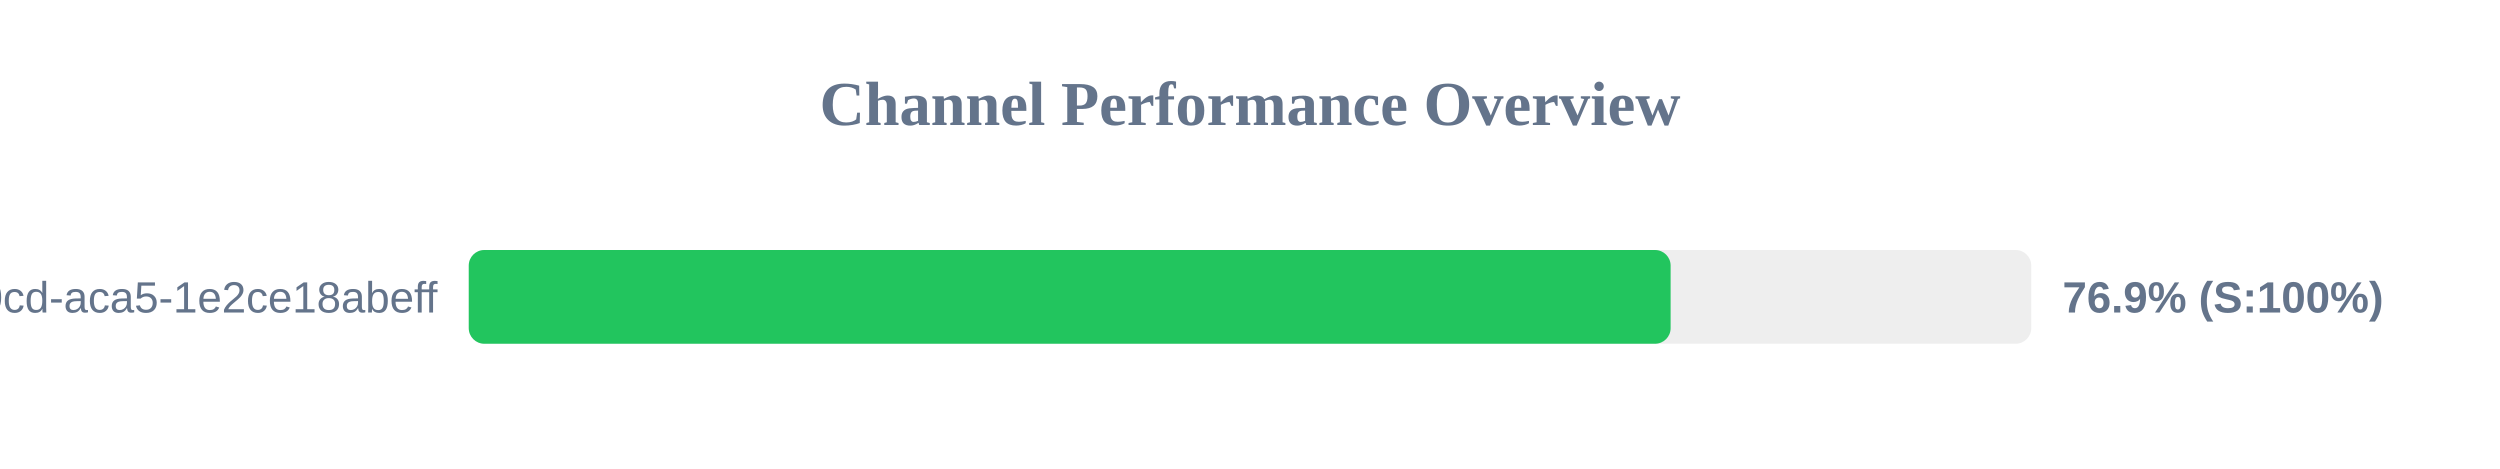
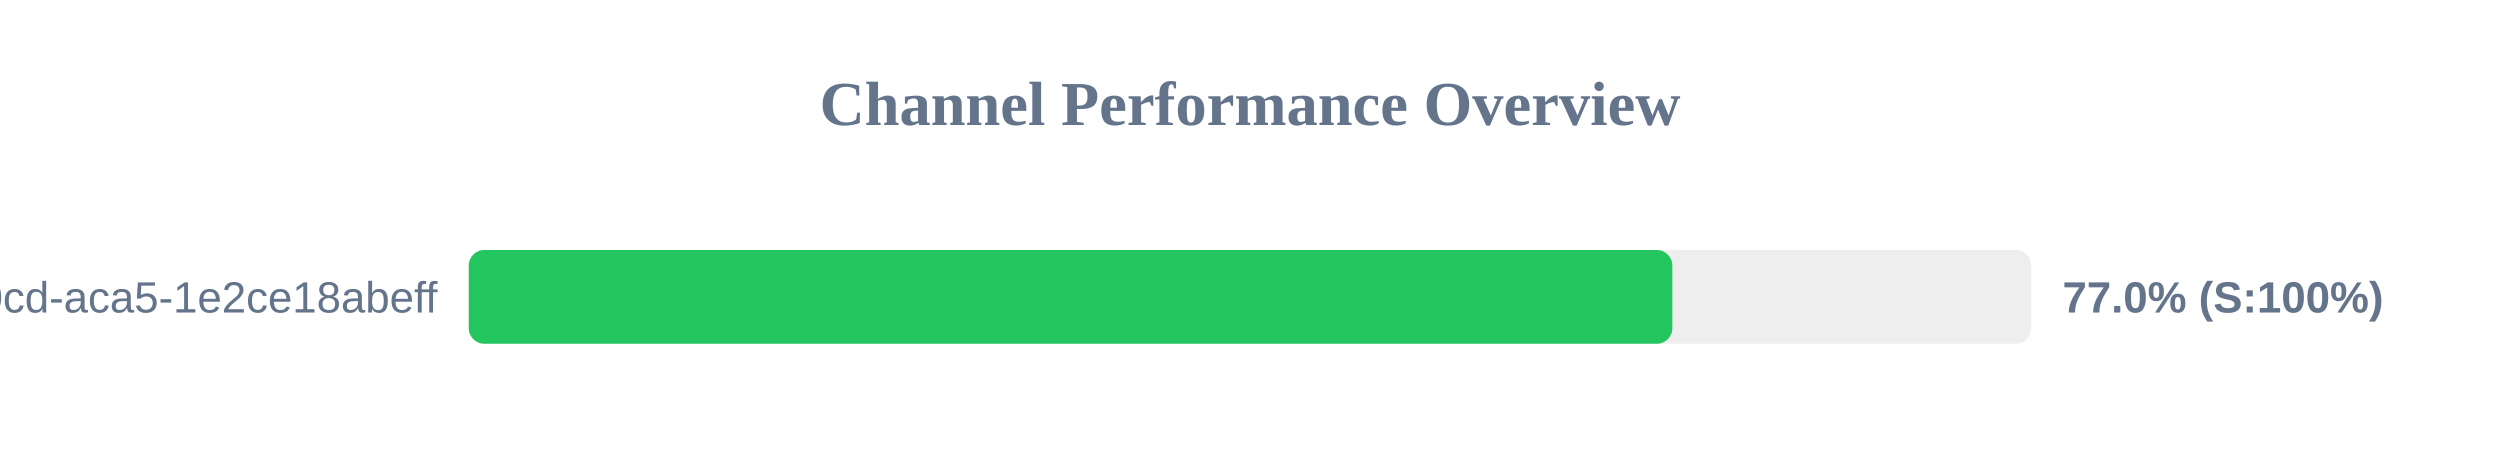
<svg xmlns="http://www.w3.org/2000/svg" width="800" height="150" version="1.1">
  <style>
        .row { font: 14px Arial; fill: #64748b; }
        .score { font: bold 14px Arial; fill: #64748b; }
    </style>
  <text x="400" y="40" text-anchor="middle" font-size="20px" font-weight="bold" fill="#64748b">Channel Performance Overview</text>
  <rect x="150" y="80" width="500" height="30" fill="#eee" rx="5" />
-   <rect x="150" y="80" width="384.6" height="30" fill="#22c55e" rx="5" />
+   <rect x="150" y="80" width="385.15" height="30" fill="#22c55e" rx="5" />
  <text x="140" y="100" text-anchor="end" class="row">?uuid=ebbeef45-0fd8-40cd-aca5-1e2ce18abeff</text>
-   <text x="660" y="100" text-anchor="start" class="score">76.9% (S:100%)</text>
+   <text x="660" y="100" text-anchor="start" class="score">77.0% (S:100%)</text>
</svg>
